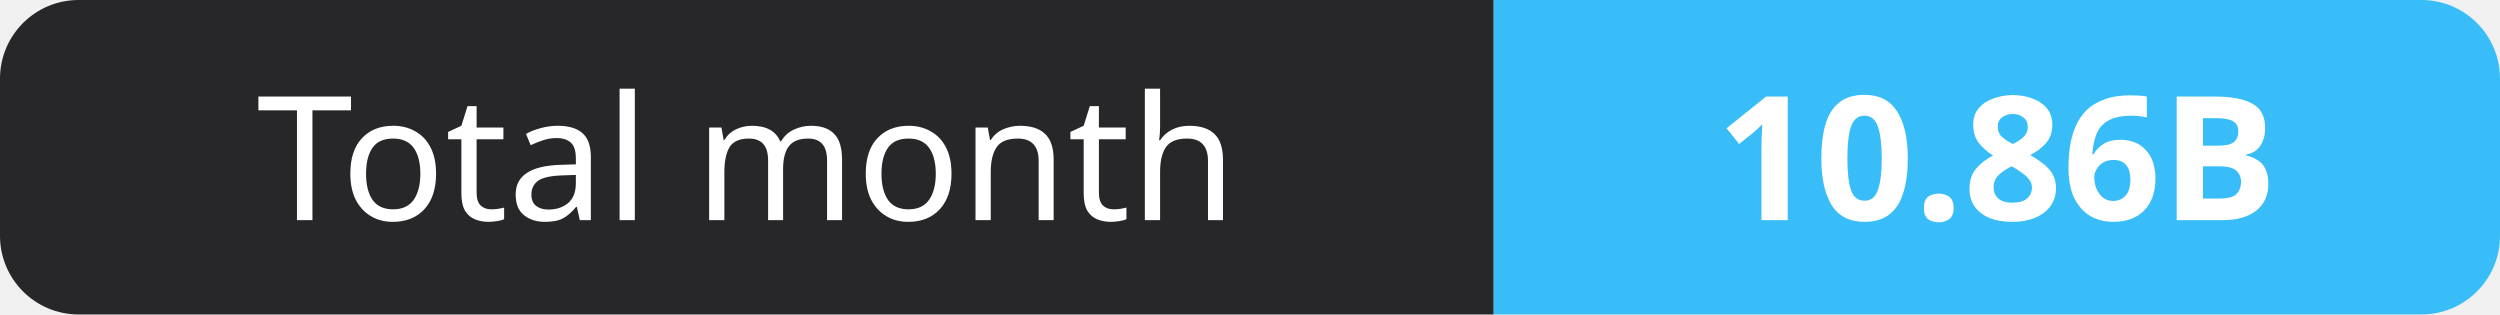
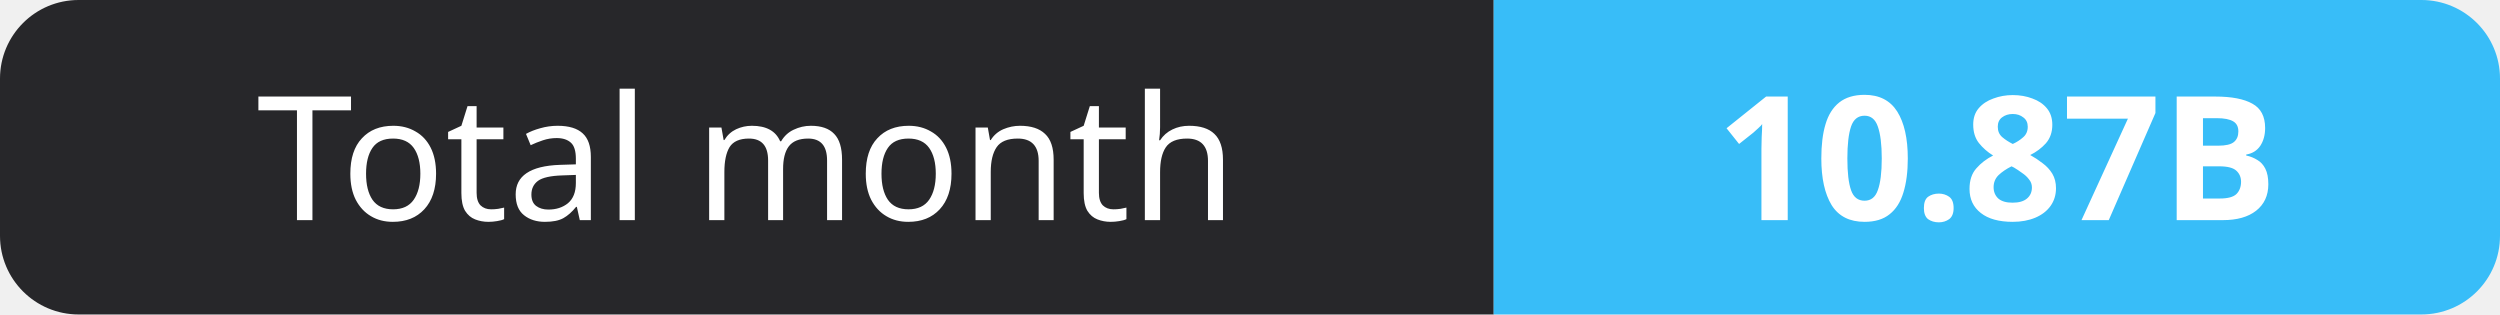
- <svg xmlns="http://www.w3.org/2000/svg" width="159" height="20" role="img" aria-label="Total month: 10.86B">
+ <svg xmlns="http://www.w3.org/2000/svg" width="159" height="20" role="img" aria-label="Total month: 10.87B">
  <clipPath id="r">
    <rect width="159" height="20" rx="5" fill="#fff" />
  </clipPath>
  <g clip-path="url(#r)">
    <rect width="95" height="20" fill="#27272a" />
    <rect x="95" width="64" height="20" fill="#38bdf8" />
  </g>
  <g fill="#fff" text-anchor="middle" font-family="Verdana,Geneva,sans-serif" font-size="11">
    <text x="47.5" y="14">Total month</text>
-     <text x="127.0" y="14" font-weight="700">10.86B</text>
+     <text x="127.0" y="14" font-weight="700">10.87B</text>
  </g>
</svg>
